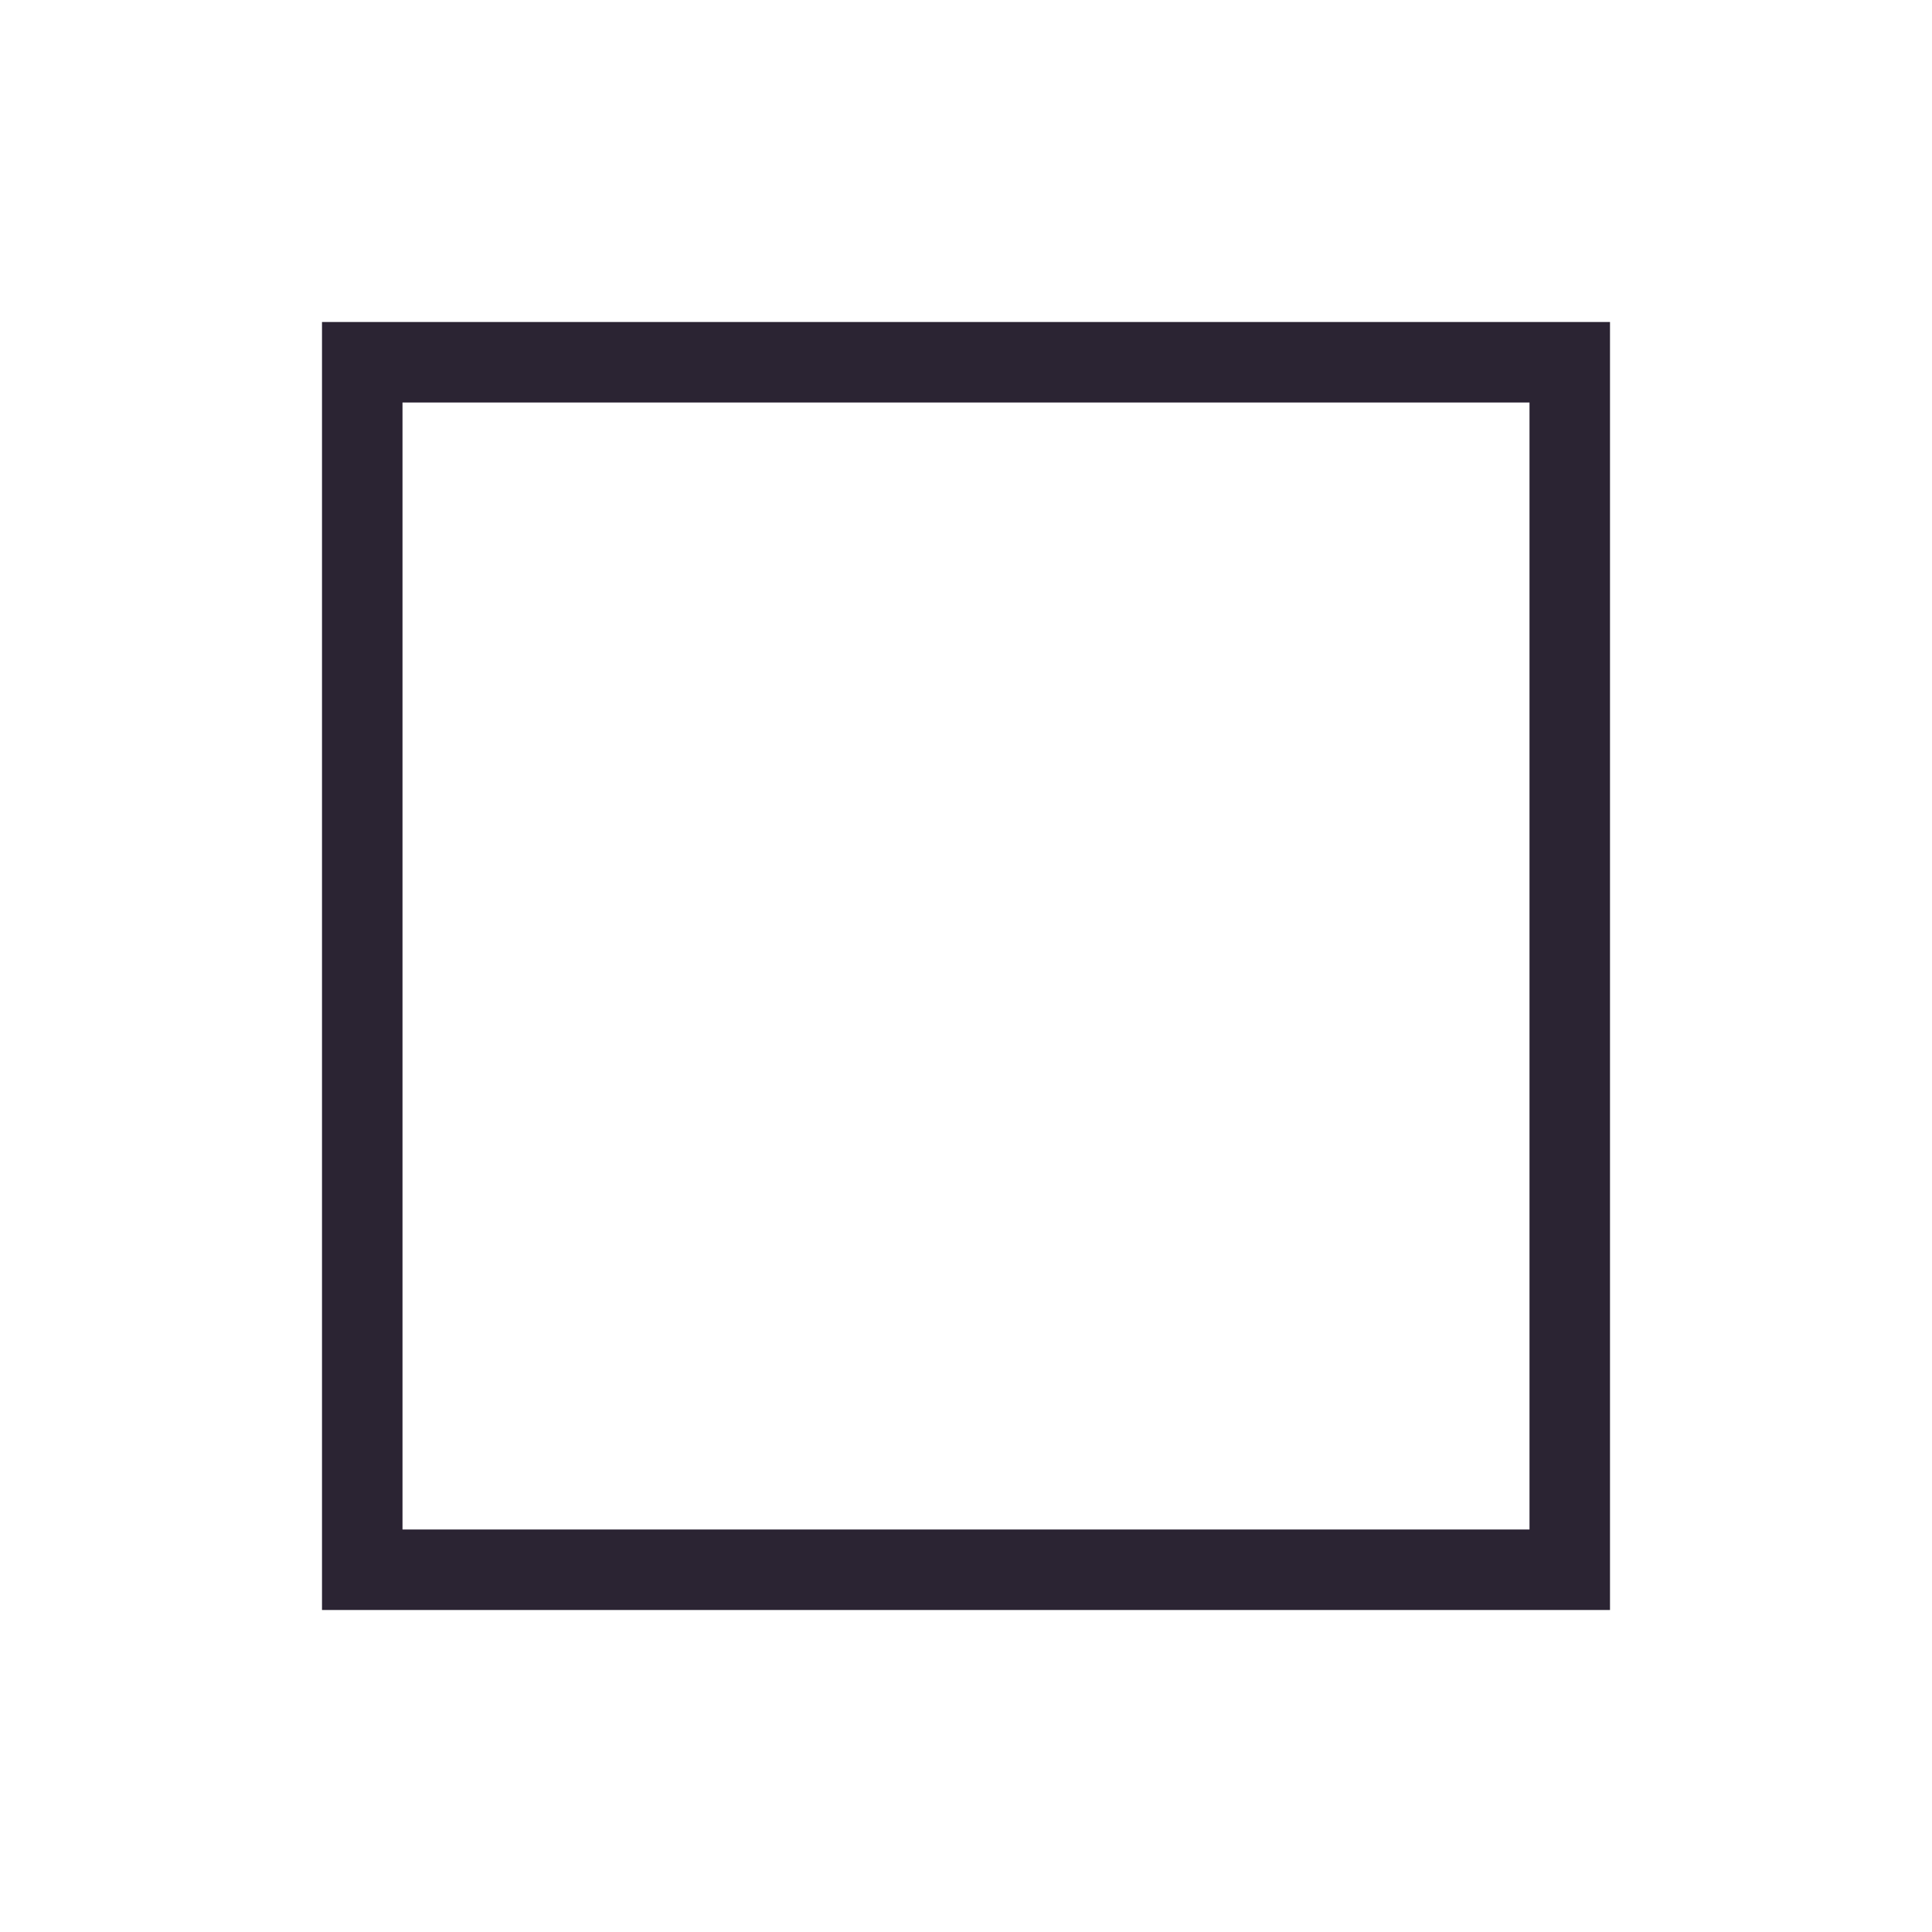
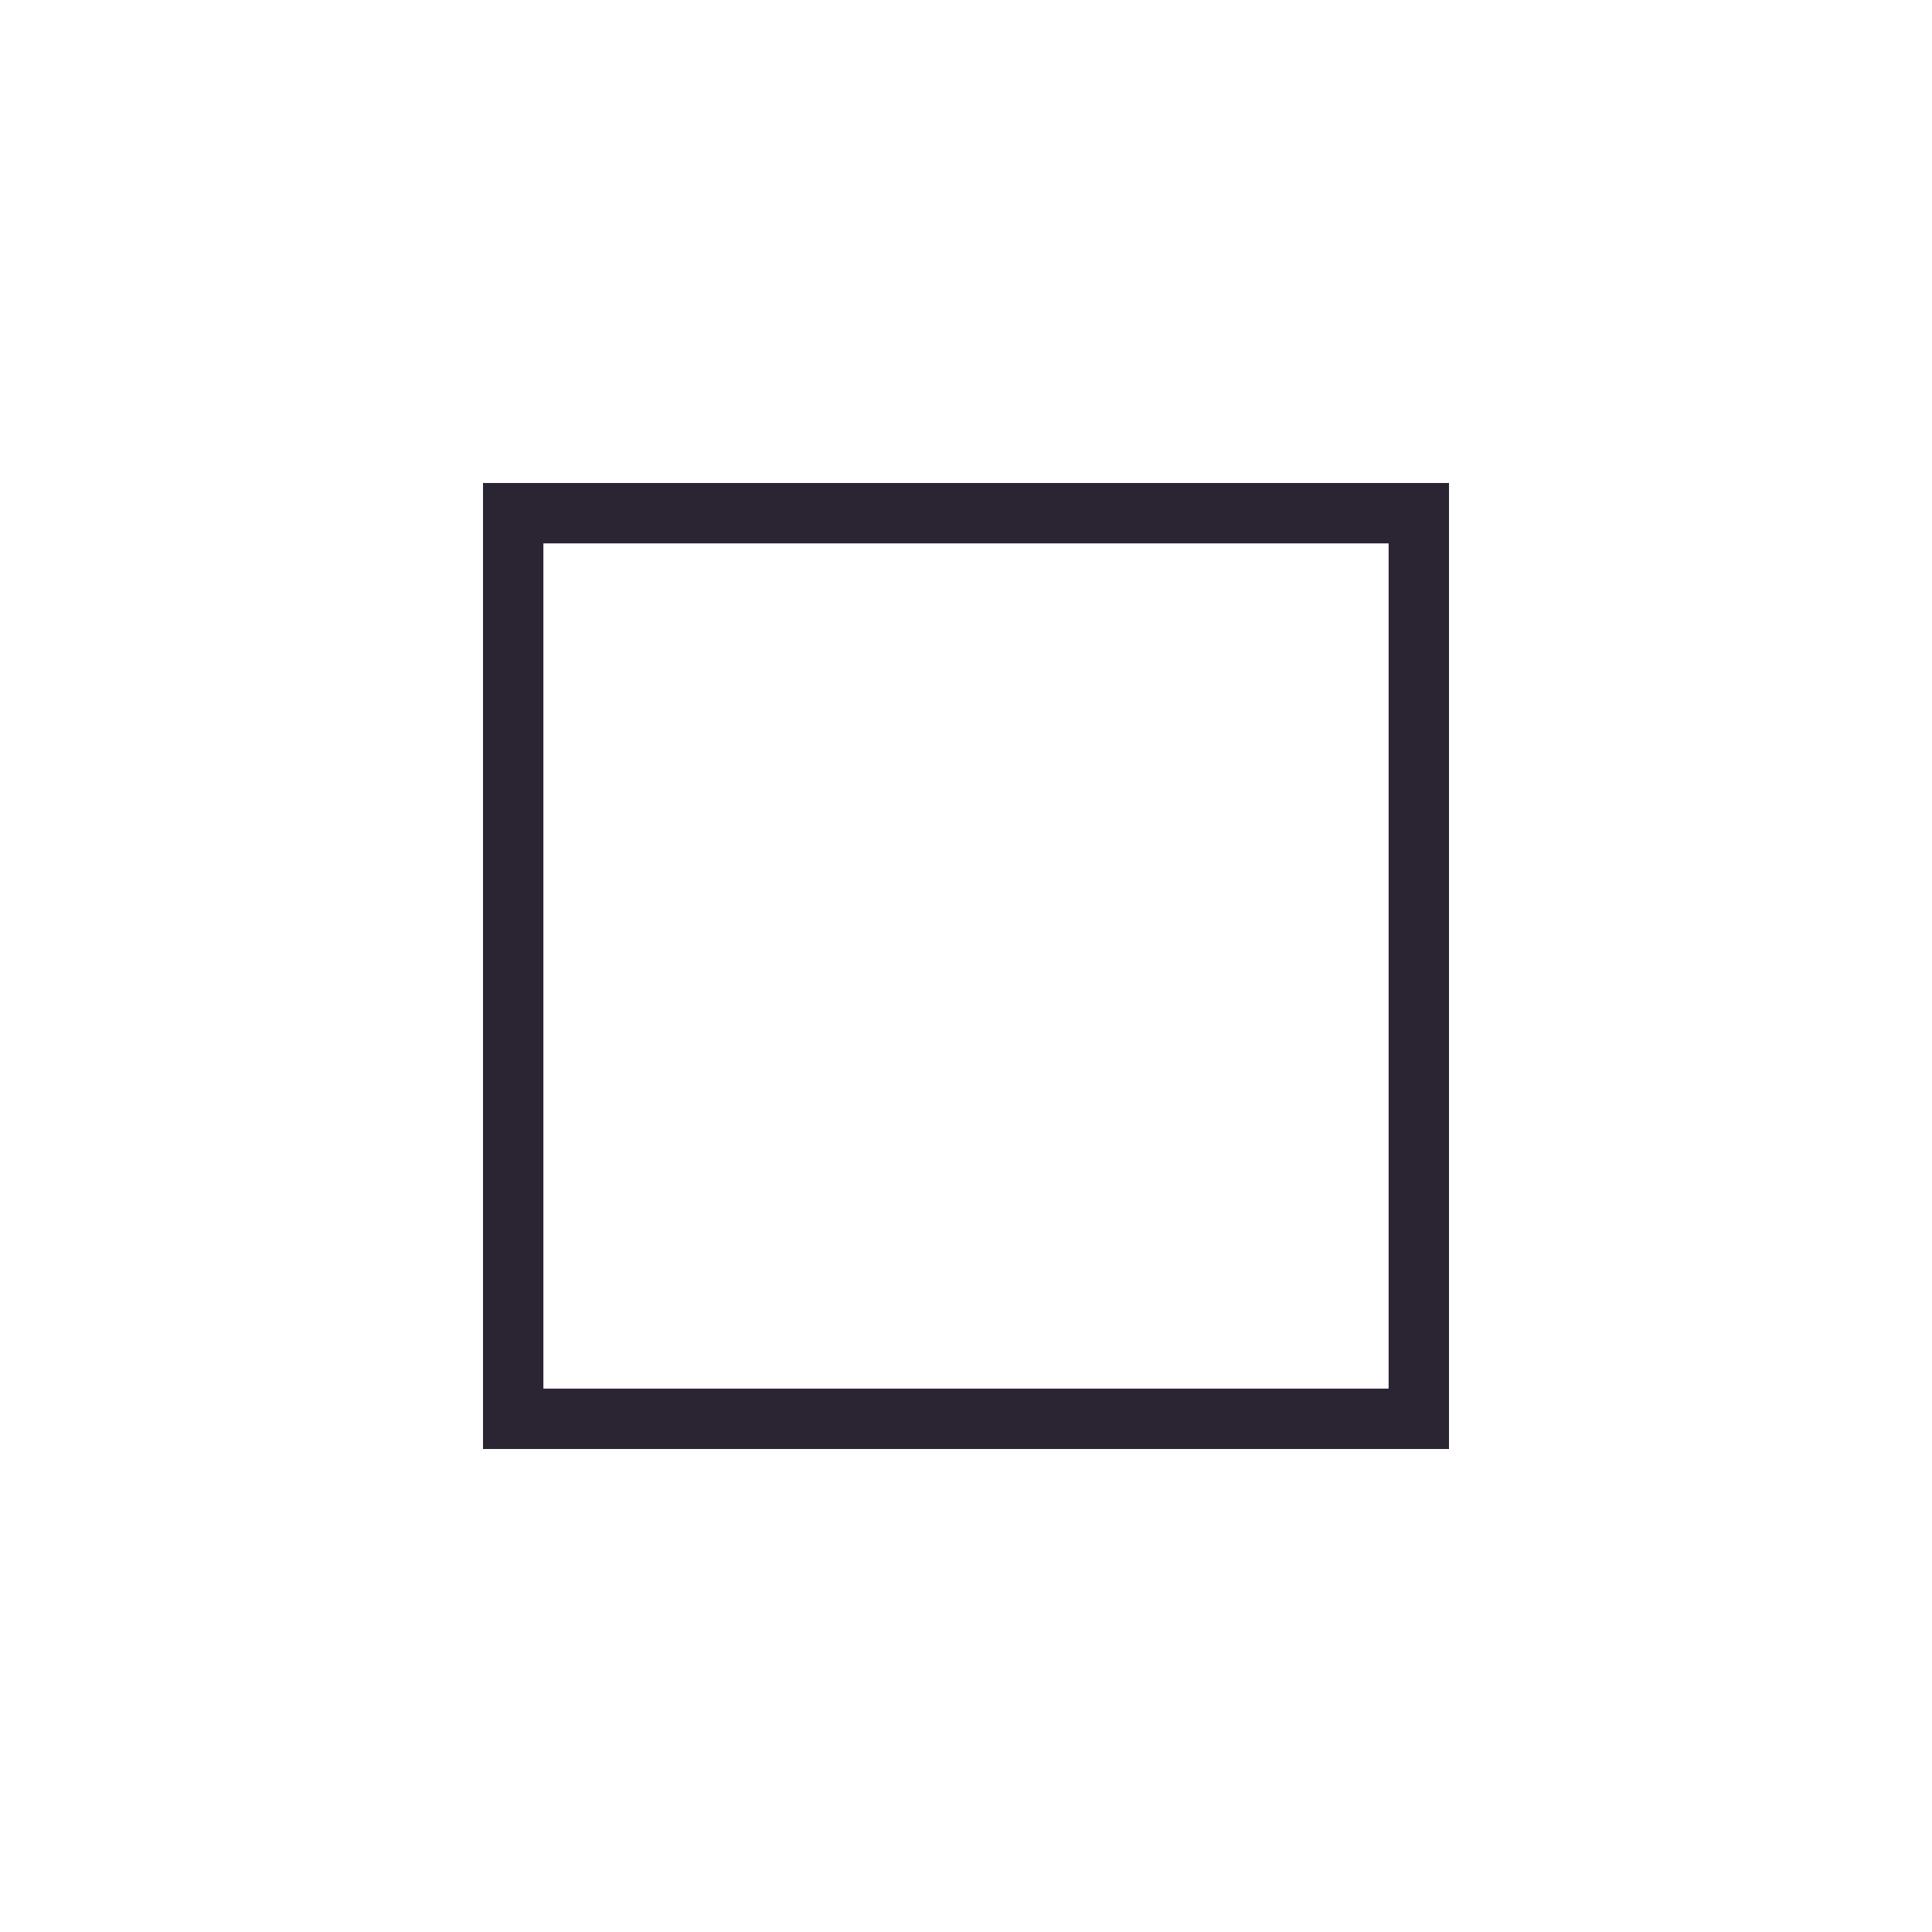
- <svg xmlns="http://www.w3.org/2000/svg" width="24" height="24" viewBox="0 0 24 24" fill="none">
-   <rect x="4.5" y="4.5" width="15" height="15" stroke="#2B2433" />
+ <svg xmlns="http://www.w3.org/2000/svg" width="32" height="32" viewBox="0 0 32 32" fill="none">
+   <rect x="8.5" y="8.5" width="15" height="15" stroke="#2B2433" />
</svg>
